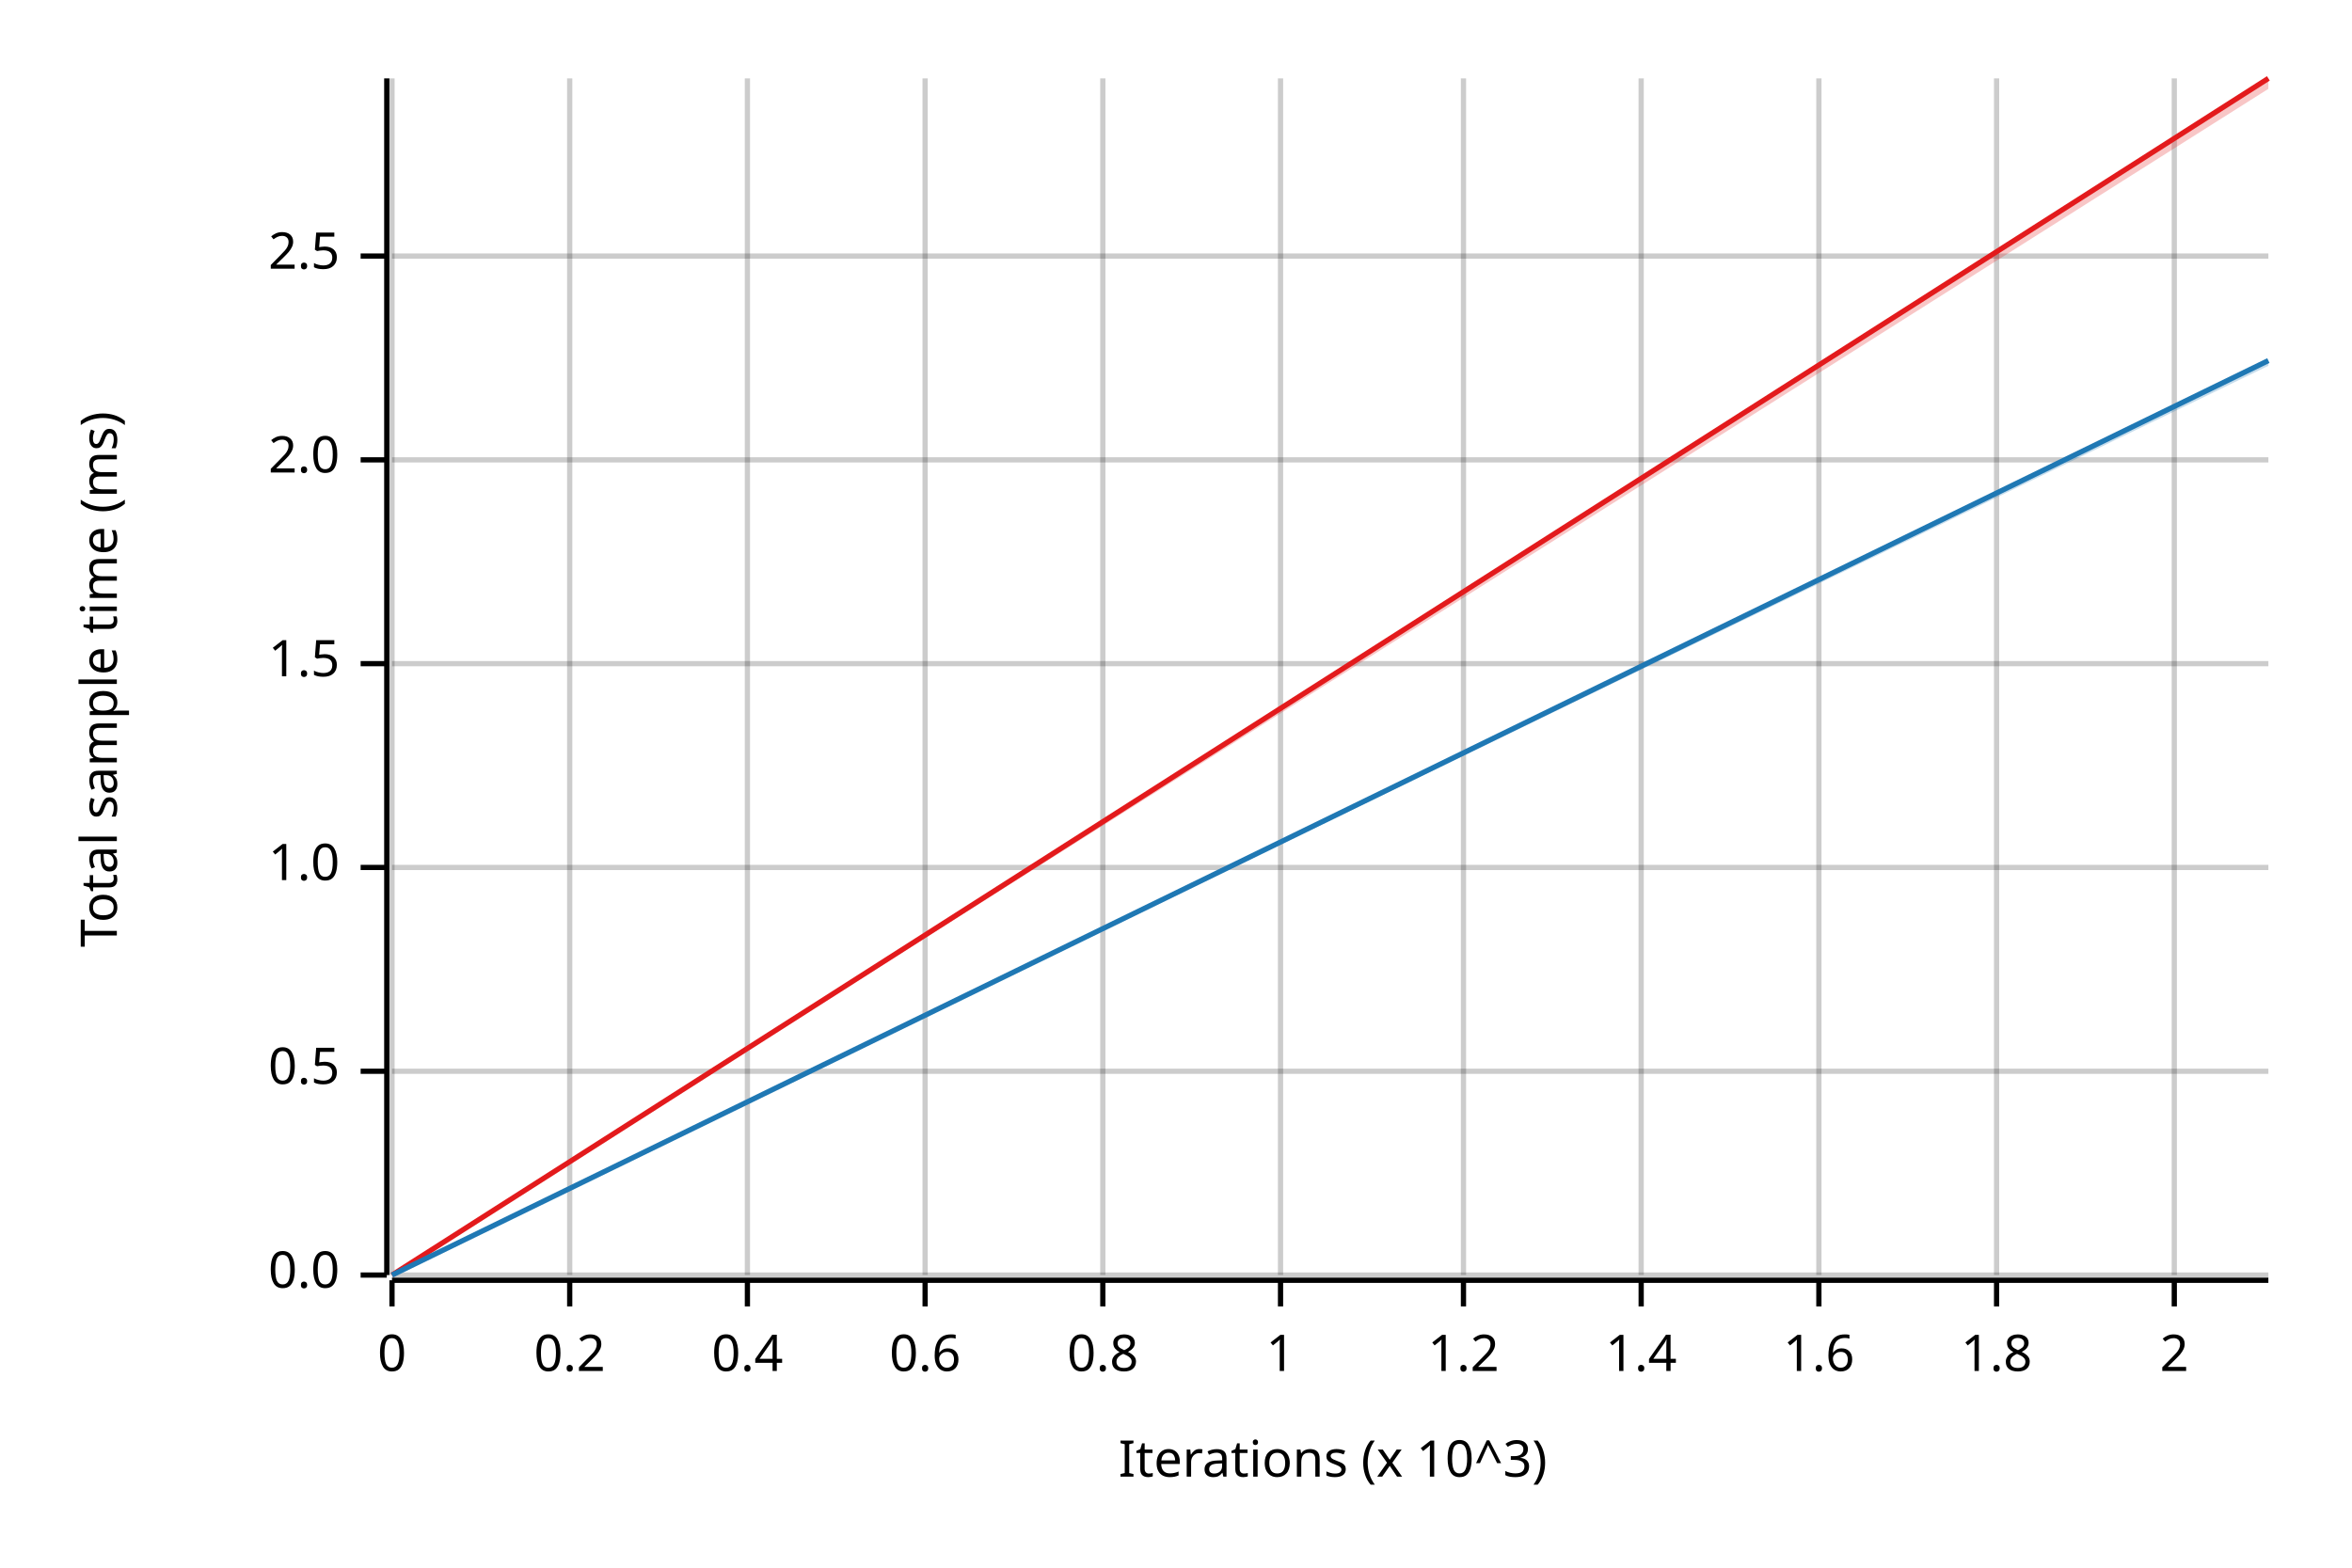
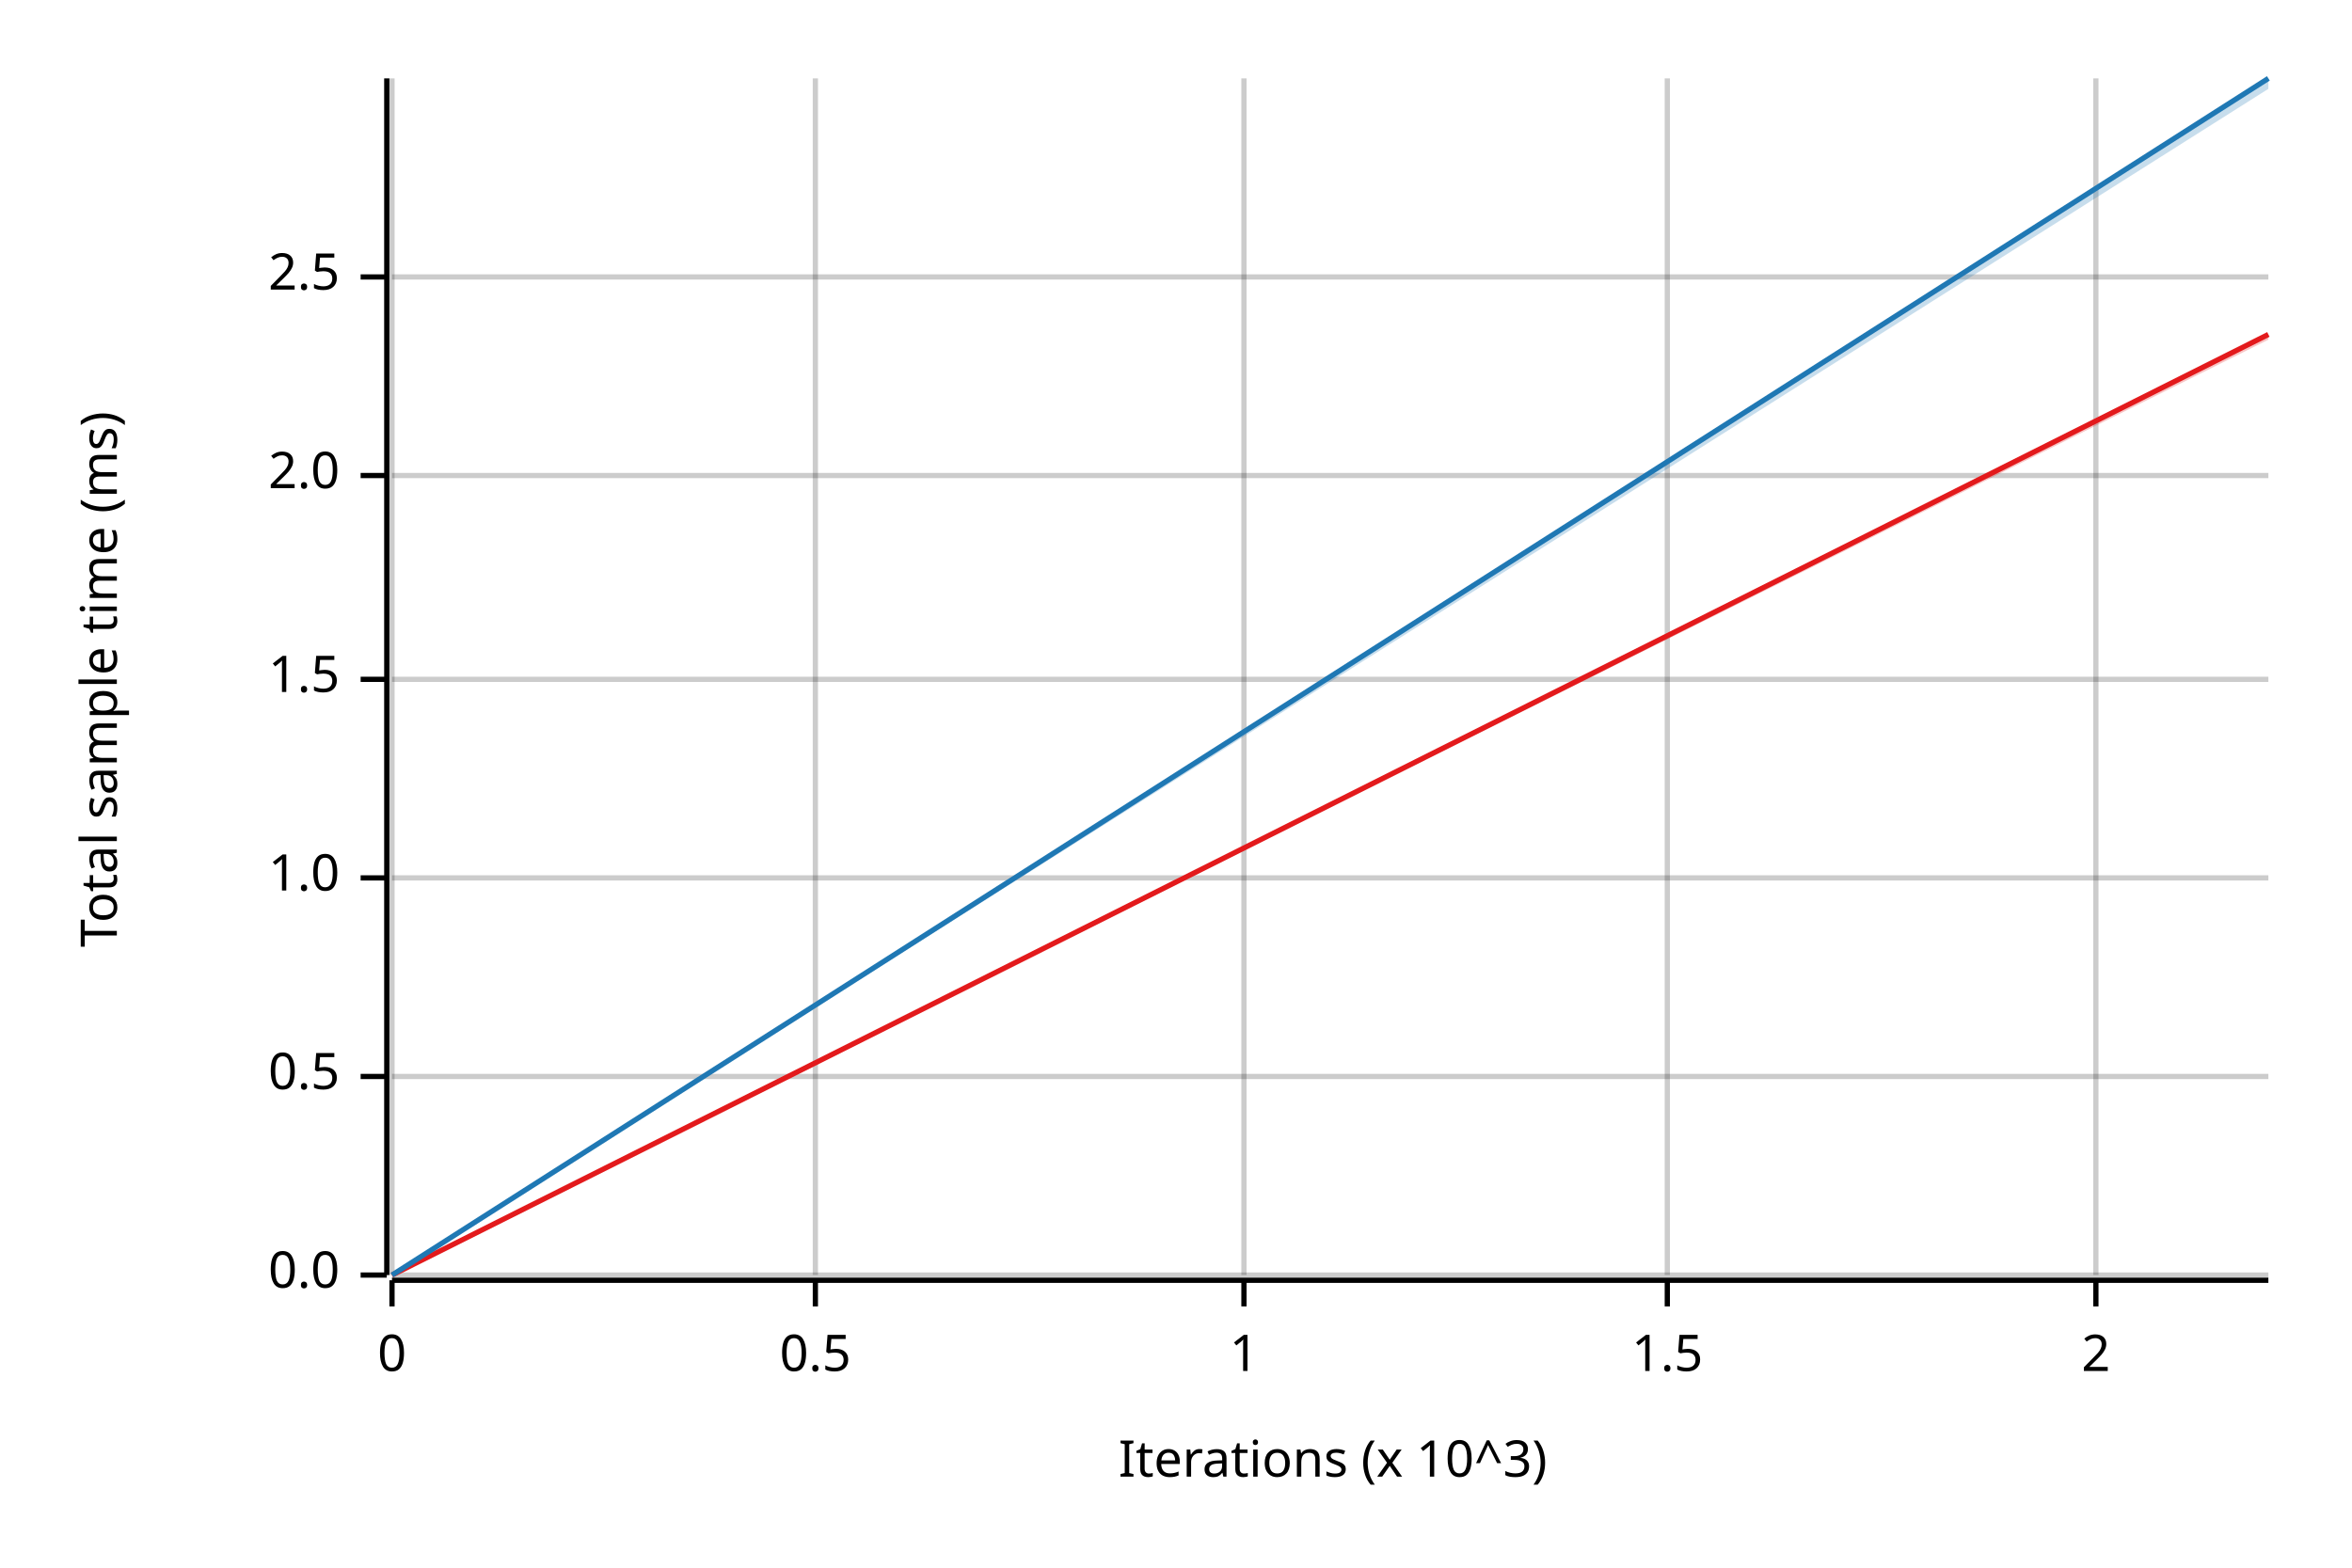
<svg xmlns="http://www.w3.org/2000/svg" width="450" height="300" viewBox="0 0 450 300">
  <text x="15" y="130" dy="0.76em" text-anchor="middle" font-family="sans-serif" font-size="9.677" opacity="1" fill="#000000" transform="rotate(270, 15, 130)">
Total sample time (ms)
</text>
  <text x="255" y="285" dy="-0.5ex" text-anchor="middle" font-family="sans-serif" font-size="9.677" opacity="1" fill="#000000">
Iterations (x 10^3)
</text>
  <line opacity="0.2" stroke="#000000" stroke-width="1" x1="75" y1="244" x2="75" y2="15" />
-   <line opacity="0.2" stroke="#000000" stroke-width="1" x1="109" y1="244" x2="109" y2="15" />
-   <line opacity="0.2" stroke="#000000" stroke-width="1" x1="143" y1="244" x2="143" y2="15" />
-   <line opacity="0.2" stroke="#000000" stroke-width="1" x1="177" y1="244" x2="177" y2="15" />
-   <line opacity="0.2" stroke="#000000" stroke-width="1" x1="211" y1="244" x2="211" y2="15" />
-   <line opacity="0.2" stroke="#000000" stroke-width="1" x1="245" y1="244" x2="245" y2="15" />
-   <line opacity="0.2" stroke="#000000" stroke-width="1" x1="280" y1="244" x2="280" y2="15" />
-   <line opacity="0.2" stroke="#000000" stroke-width="1" x1="314" y1="244" x2="314" y2="15" />
-   <line opacity="0.2" stroke="#000000" stroke-width="1" x1="348" y1="244" x2="348" y2="15" />
-   <line opacity="0.2" stroke="#000000" stroke-width="1" x1="382" y1="244" x2="382" y2="15" />
-   <line opacity="0.2" stroke="#000000" stroke-width="1" x1="416" y1="244" x2="416" y2="15" />
+   <line opacity="0.2" stroke="#000000" stroke-width="1" x1="156" y1="244" x2="156" y2="15" />
+   <line opacity="0.2" stroke="#000000" stroke-width="1" x1="238" y1="244" x2="238" y2="15" />
+   <line opacity="0.2" stroke="#000000" stroke-width="1" x1="319" y1="244" x2="319" y2="15" />
+   <line opacity="0.2" stroke="#000000" stroke-width="1" x1="401" y1="244" x2="401" y2="15" />
  <line opacity="0.2" stroke="#000000" stroke-width="1" x1="75" y1="244" x2="434" y2="244" />
-   <line opacity="0.2" stroke="#000000" stroke-width="1" x1="75" y1="205" x2="434" y2="205" />
-   <line opacity="0.2" stroke="#000000" stroke-width="1" x1="75" y1="166" x2="434" y2="166" />
-   <line opacity="0.2" stroke="#000000" stroke-width="1" x1="75" y1="127" x2="434" y2="127" />
-   <line opacity="0.2" stroke="#000000" stroke-width="1" x1="75" y1="88" x2="434" y2="88" />
-   <line opacity="0.2" stroke="#000000" stroke-width="1" x1="75" y1="49" x2="434" y2="49" />
+   <line opacity="0.2" stroke="#000000" stroke-width="1" x1="75" y1="206" x2="434" y2="206" />
+   <line opacity="0.2" stroke="#000000" stroke-width="1" x1="75" y1="168" x2="434" y2="168" />
+   <line opacity="0.2" stroke="#000000" stroke-width="1" x1="75" y1="130" x2="434" y2="130" />
+   <line opacity="0.2" stroke="#000000" stroke-width="1" x1="75" y1="91" x2="434" y2="91" />
+   <line opacity="0.2" stroke="#000000" stroke-width="1" x1="75" y1="53" x2="434" y2="53" />
  <polyline fill="none" opacity="1" stroke="#000000" stroke-width="1" points="74,15 74,244 " />
  <text x="65" y="244" dy="0.5ex" text-anchor="end" font-family="sans-serif" font-size="9.677" opacity="1" fill="#000000">
0.0
</text>
  <polyline fill="none" opacity="1" stroke="#000000" stroke-width="1" points="69,244 74,244 " />
-   <text x="65" y="205" dy="0.5ex" text-anchor="end" font-family="sans-serif" font-size="9.677" opacity="1" fill="#000000">
+   <text x="65" y="206" dy="0.5ex" text-anchor="end" font-family="sans-serif" font-size="9.677" opacity="1" fill="#000000">
0.5
</text>
-   <polyline fill="none" opacity="1" stroke="#000000" stroke-width="1" points="69,205 74,205 " />
-   <text x="65" y="166" dy="0.5ex" text-anchor="end" font-family="sans-serif" font-size="9.677" opacity="1" fill="#000000">
+   <polyline fill="none" opacity="1" stroke="#000000" stroke-width="1" points="69,206 74,206 " />
+   <text x="65" y="168" dy="0.5ex" text-anchor="end" font-family="sans-serif" font-size="9.677" opacity="1" fill="#000000">
1.0
</text>
-   <polyline fill="none" opacity="1" stroke="#000000" stroke-width="1" points="69,166 74,166 " />
-   <text x="65" y="127" dy="0.5ex" text-anchor="end" font-family="sans-serif" font-size="9.677" opacity="1" fill="#000000">
+   <polyline fill="none" opacity="1" stroke="#000000" stroke-width="1" points="69,168 74,168 " />
+   <text x="65" y="130" dy="0.5ex" text-anchor="end" font-family="sans-serif" font-size="9.677" opacity="1" fill="#000000">
1.5
</text>
-   <polyline fill="none" opacity="1" stroke="#000000" stroke-width="1" points="69,127 74,127 " />
-   <text x="65" y="88" dy="0.5ex" text-anchor="end" font-family="sans-serif" font-size="9.677" opacity="1" fill="#000000">
+   <polyline fill="none" opacity="1" stroke="#000000" stroke-width="1" points="69,130 74,130 " />
+   <text x="65" y="91" dy="0.5ex" text-anchor="end" font-family="sans-serif" font-size="9.677" opacity="1" fill="#000000">
2.0
</text>
-   <polyline fill="none" opacity="1" stroke="#000000" stroke-width="1" points="69,88 74,88 " />
-   <text x="65" y="49" dy="0.5ex" text-anchor="end" font-family="sans-serif" font-size="9.677" opacity="1" fill="#000000">
+   <polyline fill="none" opacity="1" stroke="#000000" stroke-width="1" points="69,91 74,91 " />
+   <text x="65" y="53" dy="0.5ex" text-anchor="end" font-family="sans-serif" font-size="9.677" opacity="1" fill="#000000">
2.5
</text>
-   <polyline fill="none" opacity="1" stroke="#000000" stroke-width="1" points="69,49 74,49 " />
+   <polyline fill="none" opacity="1" stroke="#000000" stroke-width="1" points="69,53 74,53 " />
  <polyline fill="none" opacity="1" stroke="#000000" stroke-width="1" points="75,245 434,245 " />
  <text x="75" y="255" dy="0.76em" text-anchor="middle" font-family="sans-serif" font-size="9.677" opacity="1" fill="#000000">
0
</text>
  <polyline fill="none" opacity="1" stroke="#000000" stroke-width="1" points="75,245 75,250 " />
-   <text x="109" y="255" dy="0.76em" text-anchor="middle" font-family="sans-serif" font-size="9.677" opacity="1" fill="#000000">
- 0.2
+   <text x="156" y="255" dy="0.76em" text-anchor="middle" font-family="sans-serif" font-size="9.677" opacity="1" fill="#000000">
+ 0.5
</text>
-   <polyline fill="none" opacity="1" stroke="#000000" stroke-width="1" points="109,245 109,250 " />
-   <text x="143" y="255" dy="0.76em" text-anchor="middle" font-family="sans-serif" font-size="9.677" opacity="1" fill="#000000">
- 0.4
- </text>
-   <polyline fill="none" opacity="1" stroke="#000000" stroke-width="1" points="143,245 143,250 " />
-   <text x="177" y="255" dy="0.76em" text-anchor="middle" font-family="sans-serif" font-size="9.677" opacity="1" fill="#000000">
- 0.6
- </text>
-   <polyline fill="none" opacity="1" stroke="#000000" stroke-width="1" points="177,245 177,250 " />
-   <text x="211" y="255" dy="0.76em" text-anchor="middle" font-family="sans-serif" font-size="9.677" opacity="1" fill="#000000">
- 0.8
- </text>
-   <polyline fill="none" opacity="1" stroke="#000000" stroke-width="1" points="211,245 211,250 " />
-   <text x="245" y="255" dy="0.76em" text-anchor="middle" font-family="sans-serif" font-size="9.677" opacity="1" fill="#000000">
+   <polyline fill="none" opacity="1" stroke="#000000" stroke-width="1" points="156,245 156,250 " />
+   <text x="238" y="255" dy="0.76em" text-anchor="middle" font-family="sans-serif" font-size="9.677" opacity="1" fill="#000000">
1
</text>
-   <polyline fill="none" opacity="1" stroke="#000000" stroke-width="1" points="245,245 245,250 " />
-   <text x="280" y="255" dy="0.76em" text-anchor="middle" font-family="sans-serif" font-size="9.677" opacity="1" fill="#000000">
- 1.2
+   <polyline fill="none" opacity="1" stroke="#000000" stroke-width="1" points="238,245 238,250 " />
+   <text x="319" y="255" dy="0.76em" text-anchor="middle" font-family="sans-serif" font-size="9.677" opacity="1" fill="#000000">
+ 1.5
</text>
-   <polyline fill="none" opacity="1" stroke="#000000" stroke-width="1" points="280,245 280,250 " />
-   <text x="314" y="255" dy="0.76em" text-anchor="middle" font-family="sans-serif" font-size="9.677" opacity="1" fill="#000000">
- 1.4
- </text>
-   <polyline fill="none" opacity="1" stroke="#000000" stroke-width="1" points="314,245 314,250 " />
-   <text x="348" y="255" dy="0.76em" text-anchor="middle" font-family="sans-serif" font-size="9.677" opacity="1" fill="#000000">
- 1.6
- </text>
-   <polyline fill="none" opacity="1" stroke="#000000" stroke-width="1" points="348,245 348,250 " />
-   <text x="382" y="255" dy="0.76em" text-anchor="middle" font-family="sans-serif" font-size="9.677" opacity="1" fill="#000000">
- 1.8
- </text>
-   <polyline fill="none" opacity="1" stroke="#000000" stroke-width="1" points="382,245 382,250 " />
-   <text x="416" y="255" dy="0.76em" text-anchor="middle" font-family="sans-serif" font-size="9.677" opacity="1" fill="#000000">
+   <polyline fill="none" opacity="1" stroke="#000000" stroke-width="1" points="319,245 319,250 " />
+   <text x="401" y="255" dy="0.76em" text-anchor="middle" font-family="sans-serif" font-size="9.677" opacity="1" fill="#000000">
2
</text>
-   <polyline fill="none" opacity="1" stroke="#000000" stroke-width="1" points="416,245 416,250 " />
-   <polyline fill="none" opacity="1" stroke="#E31A1C" stroke-width="1" points="75,244 434,15 " />
-   <polygon opacity="0.25" fill="#E31A1C" points="75,244 434,17 434,15 " />
-   <polyline fill="none" opacity="1" stroke="#1F78B4" stroke-width="1" points="75,244 434,69 " />
-   <polygon opacity="0.25" fill="#1F78B4" points="75,244 434,70 434,69 " />
+   <polyline fill="none" opacity="1" stroke="#000000" stroke-width="1" points="401,245 401,250 " />
+   <polyline fill="none" opacity="1" stroke="#E31A1C" stroke-width="1" points="75,244 434,64 " />
+   <polygon opacity="0.25" fill="#E31A1C" points="75,244 434,65 434,64 " />
+   <polyline fill="none" opacity="1" stroke="#1F78B4" stroke-width="1" points="75,244 434,15 " />
+   <polygon opacity="0.25" fill="#1F78B4" points="75,244 434,17 434,15 " />
</svg>
